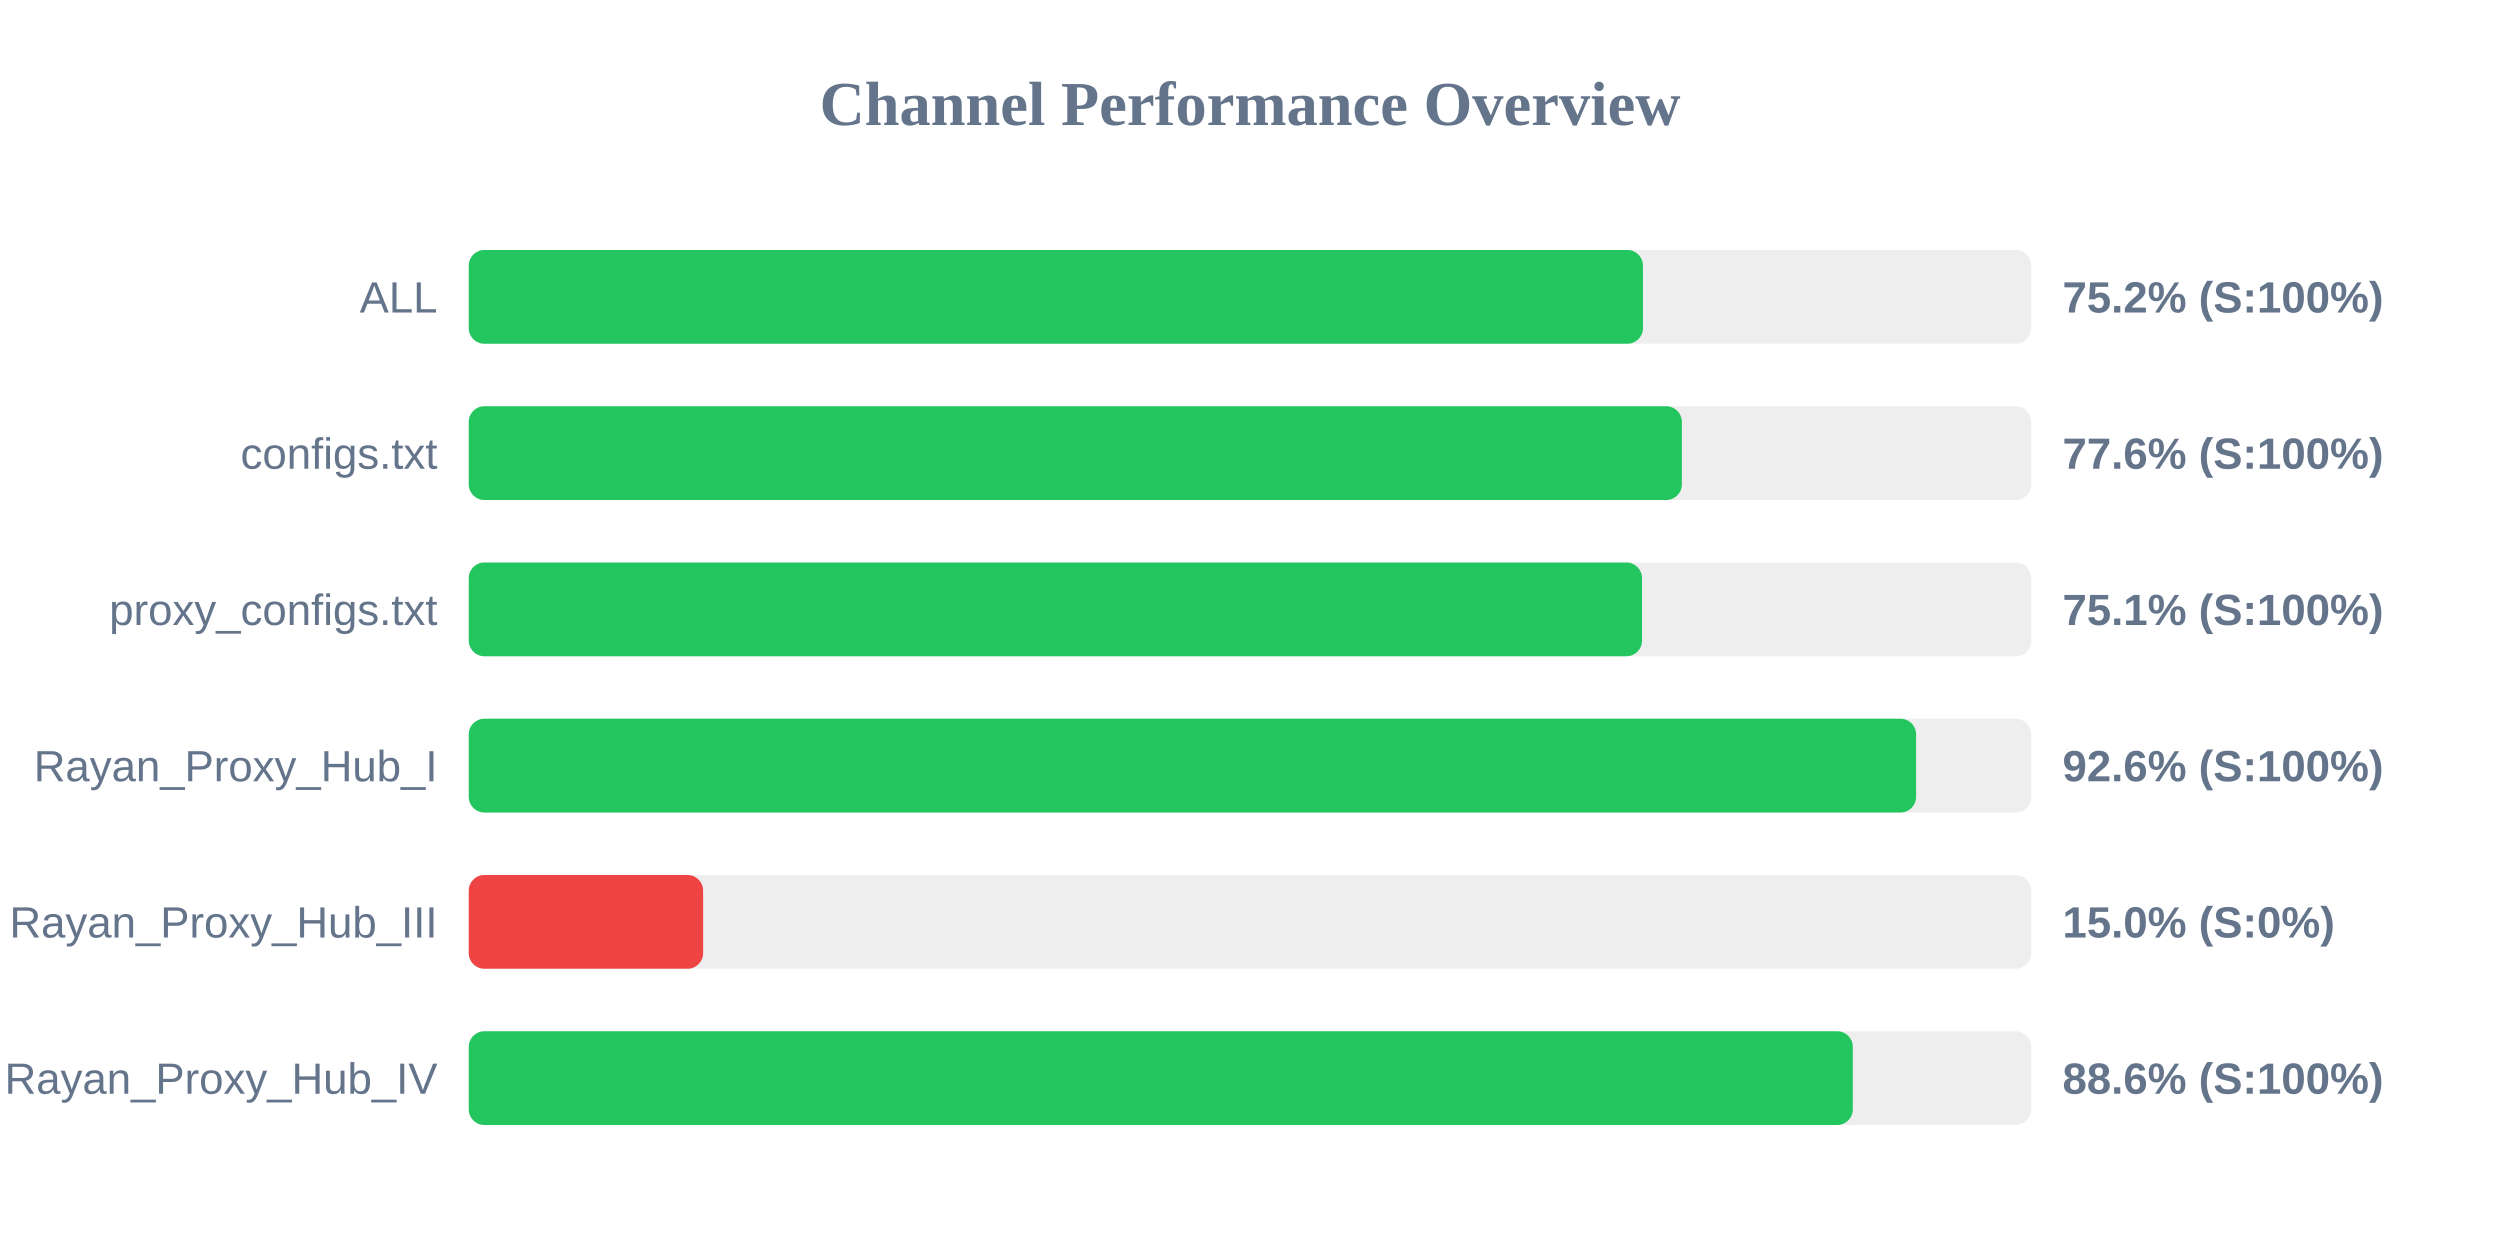
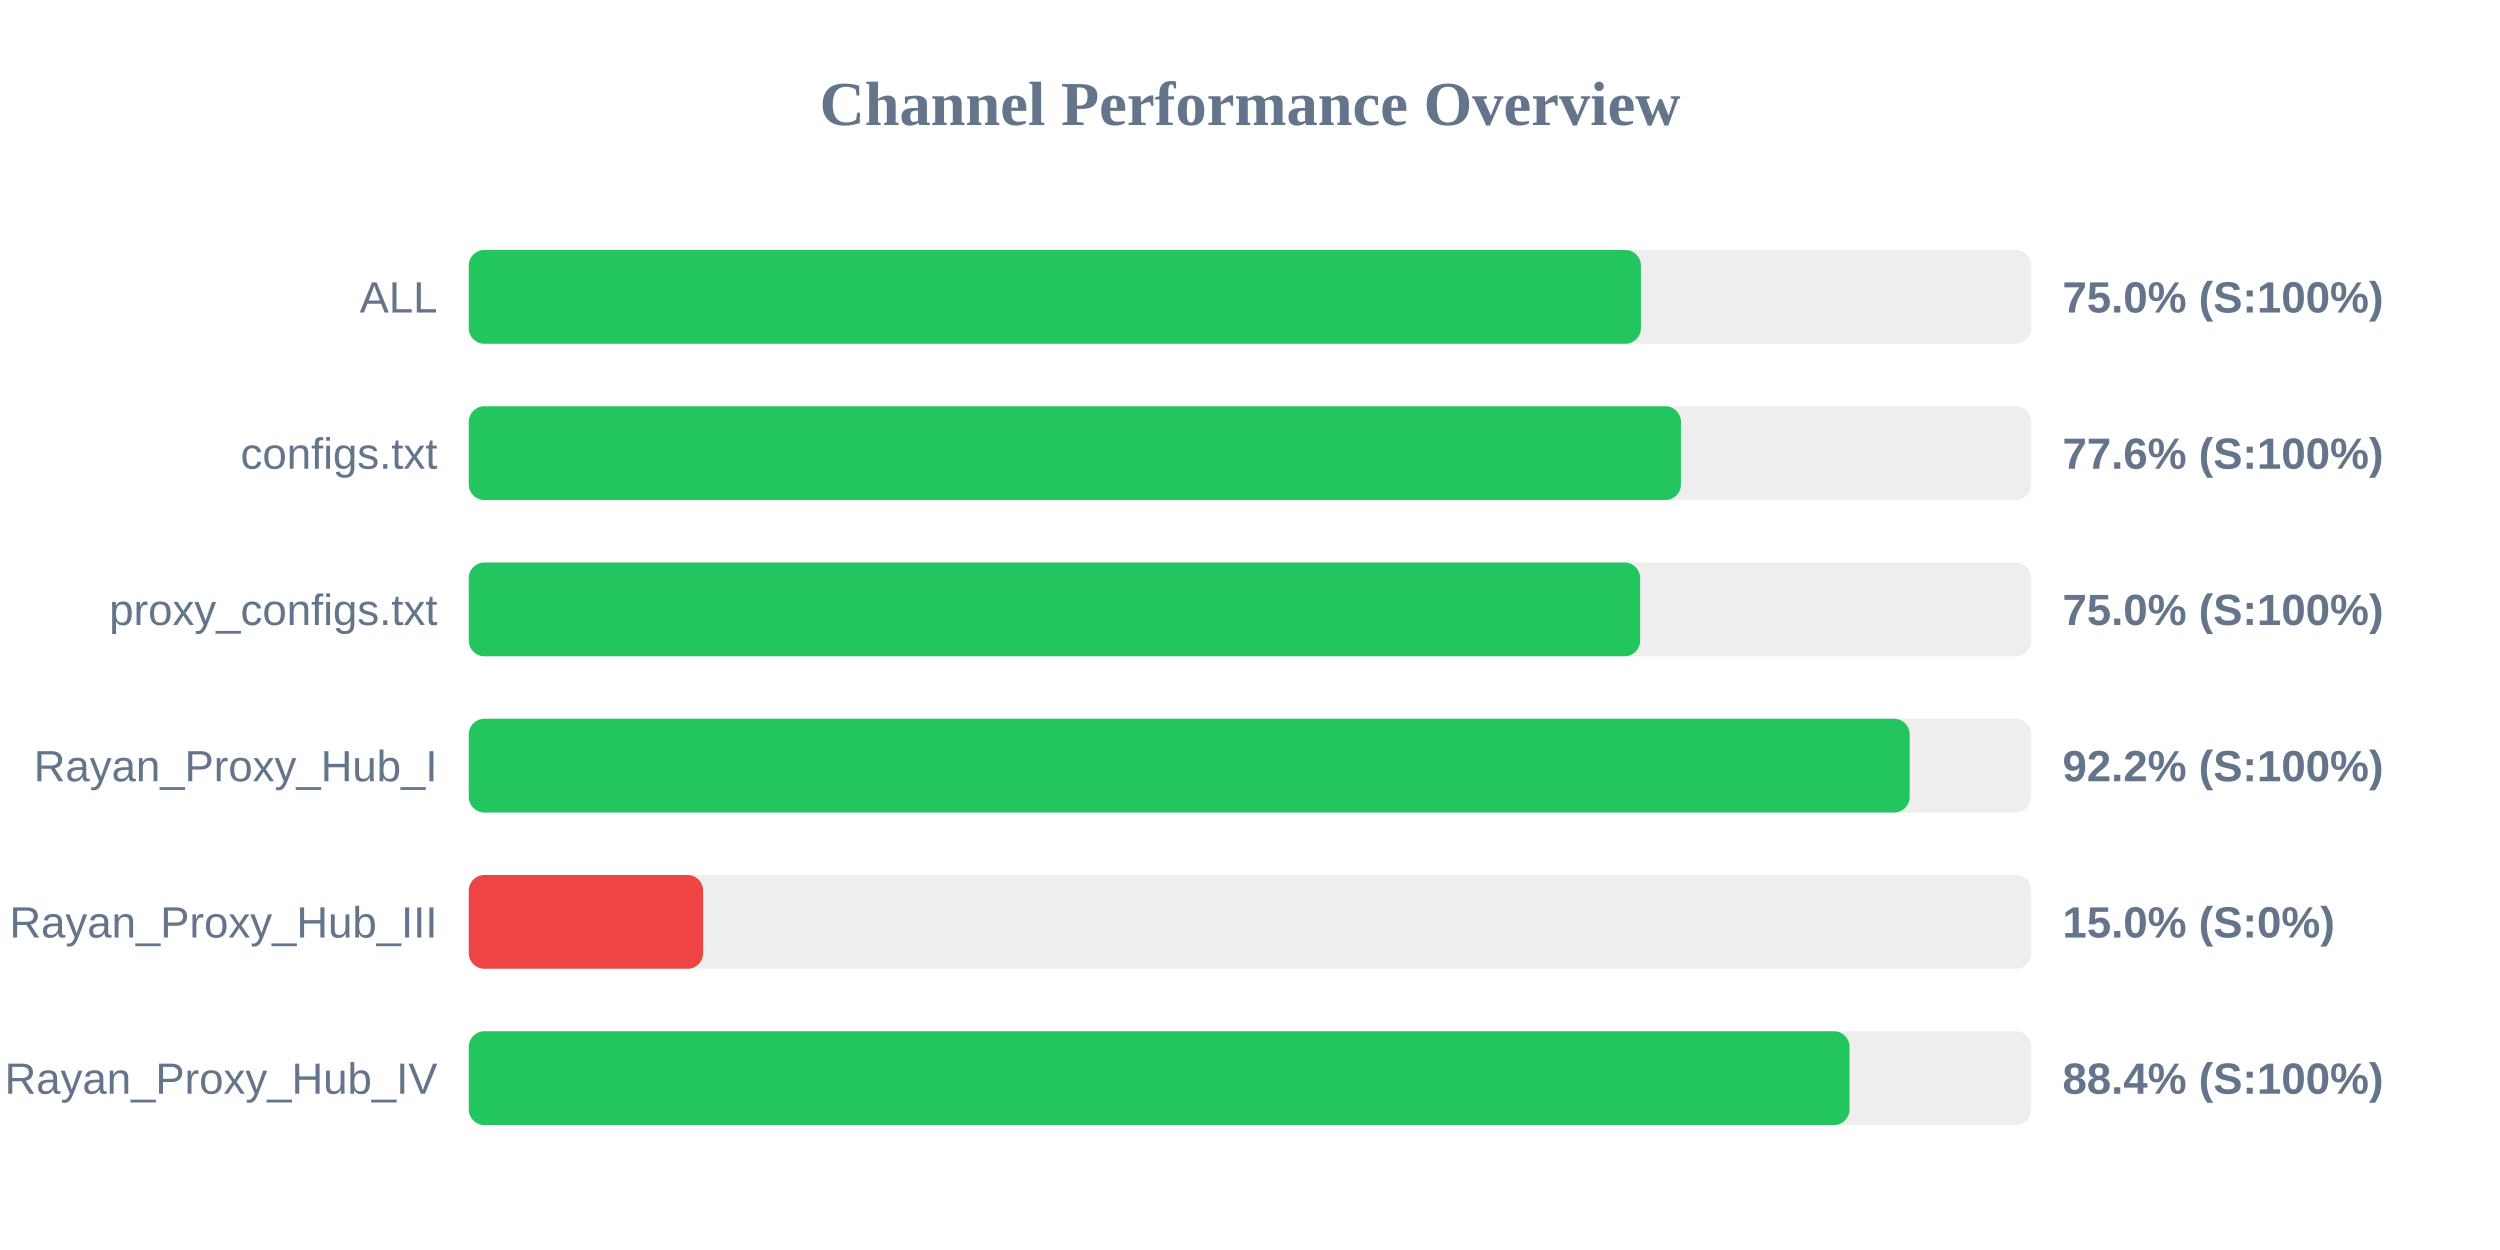
<svg xmlns="http://www.w3.org/2000/svg" width="800" height="400" version="1.1">
  <style>
        .row { font: 14px Arial; fill: #64748b; }
        .score { font: bold 14px Arial; fill: #64748b; }
    </style>
  <text x="400" y="40" text-anchor="middle" font-size="20px" font-weight="bold" fill="#64748b">Channel Performance Overview</text>
  <rect x="150" y="80" width="500" height="30" fill="#eee" rx="5" />
-   <rect x="150" y="80" width="375.75" height="30" fill="#22c55e" rx="5" />
+   <rect x="150" y="80" width="375.1" height="30" fill="#22c55e" rx="5" />
  <text x="140" y="100" text-anchor="end" class="row">ALL</text>
-   <text x="660" y="100" text-anchor="start" class="score">75.2% (S:100%)</text>
+   <text x="660" y="100" text-anchor="start" class="score">75.0% (S:100%)</text>
  <rect x="150" y="130" width="500" height="30" fill="#eee" rx="5" />
-   <rect x="150" y="130" width="388.2" height="30" fill="#22c55e" rx="5" />
+   <rect x="150" y="130" width="387.9" height="30" fill="#22c55e" rx="5" />
  <text x="140" y="150" text-anchor="end" class="row">configs.txt</text>
  <text x="660" y="150" text-anchor="start" class="score">77.6% (S:100%)</text>
  <rect x="150" y="180" width="500" height="30" fill="#eee" rx="5" />
-   <rect x="150" y="180" width="375.45" height="30" fill="#22c55e" rx="5" />
+   <rect x="150" y="180" width="374.85" height="30" fill="#22c55e" rx="5" />
  <text x="140" y="200" text-anchor="end" class="row">proxy_configs.txt</text>
-   <text x="660" y="200" text-anchor="start" class="score">75.1% (S:100%)</text>
+   <text x="660" y="200" text-anchor="start" class="score">75.0% (S:100%)</text>
  <rect x="150" y="230" width="500" height="30" fill="#eee" rx="5" />
-   <rect x="150" y="230" width="463.15" height="30" fill="#22c55e" rx="5" />
+   <rect x="150" y="230" width="461.1" height="30" fill="#22c55e" rx="5" />
  <text x="140" y="250" text-anchor="end" class="row">Rayan_Proxy_Hub_I</text>
-   <text x="660" y="250" text-anchor="start" class="score">92.6% (S:100%)</text>
+   <text x="660" y="250" text-anchor="start" class="score">92.2% (S:100%)</text>
  <rect x="150" y="280" width="500" height="30" fill="#eee" rx="5" />
  <rect x="150" y="280" width="75.0" height="30" fill="#ef4444" rx="5" />
  <text x="140" y="300" text-anchor="end" class="row">Rayan_Proxy_Hub_III</text>
  <text x="660" y="300" text-anchor="start" class="score">15.0% (S:0%)</text>
  <rect x="150" y="330" width="500" height="30" fill="#eee" rx="5" />
-   <rect x="150" y="330" width="442.9" height="30" fill="#22c55e" rx="5" />
+   <rect x="150" y="330" width="441.85" height="30" fill="#22c55e" rx="5" />
  <text x="140" y="350" text-anchor="end" class="row">Rayan_Proxy_Hub_IV</text>
-   <text x="660" y="350" text-anchor="start" class="score">88.6% (S:100%)</text>
+   <text x="660" y="350" text-anchor="start" class="score">88.4% (S:100%)</text>
</svg>
